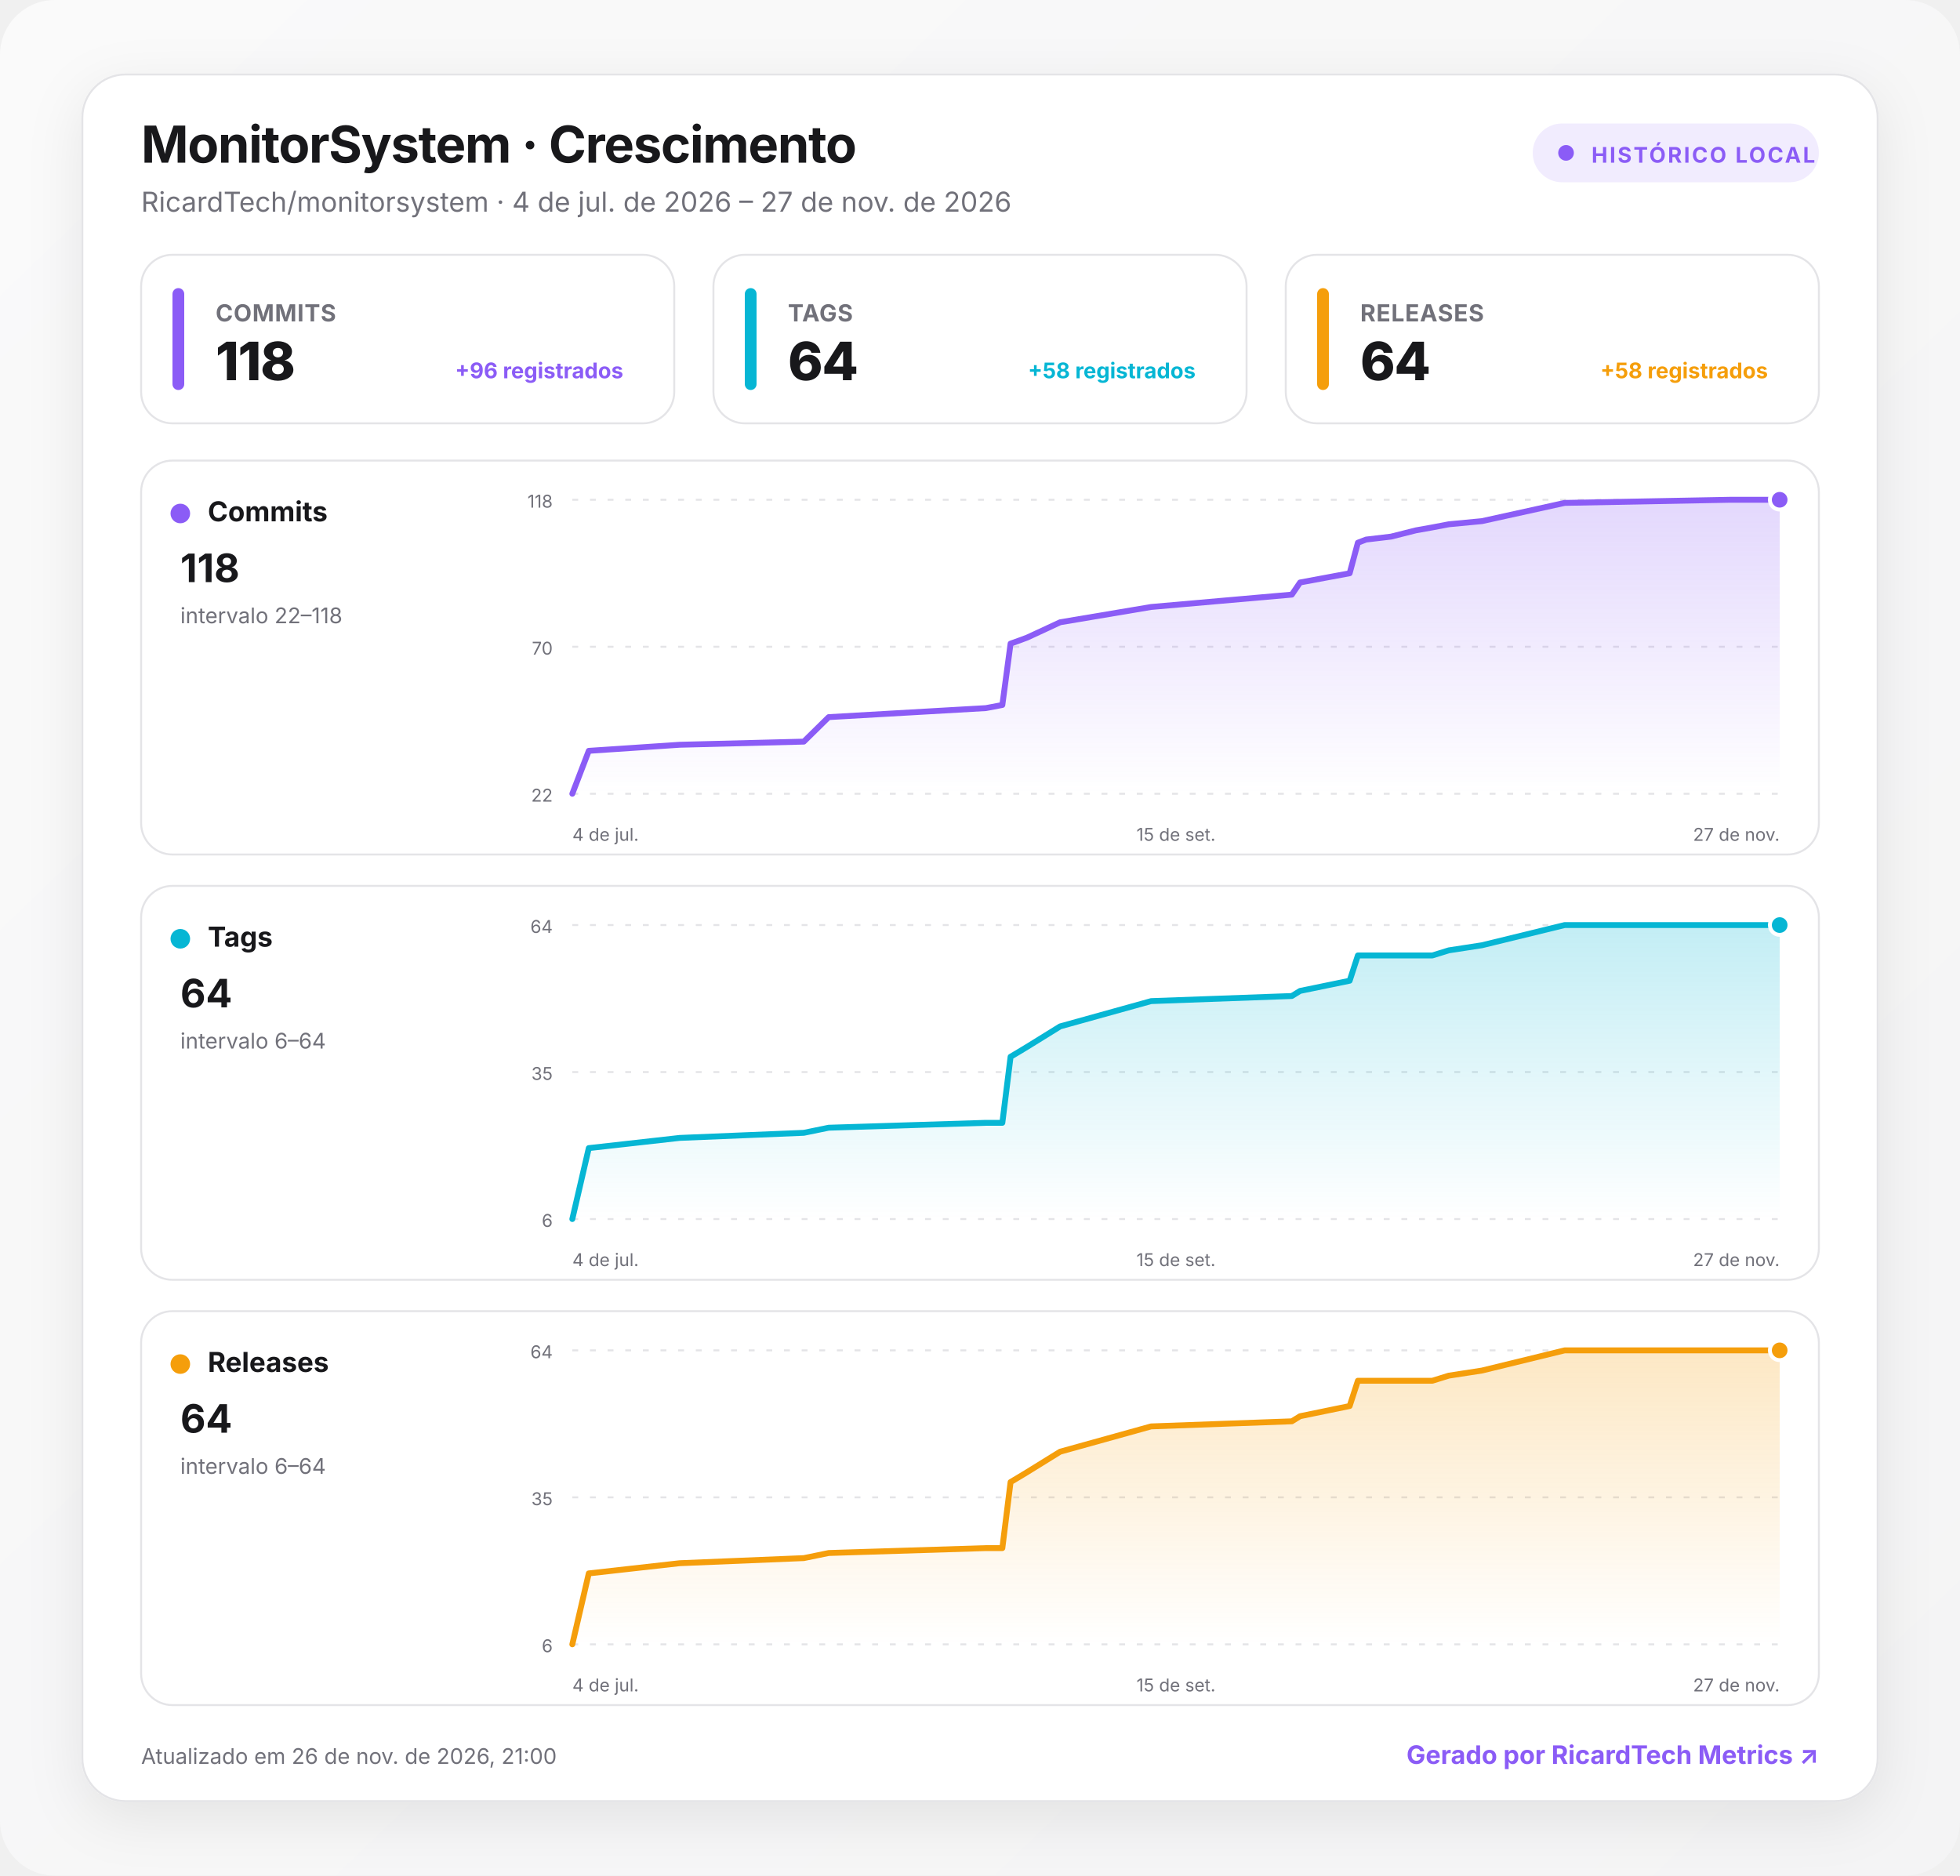
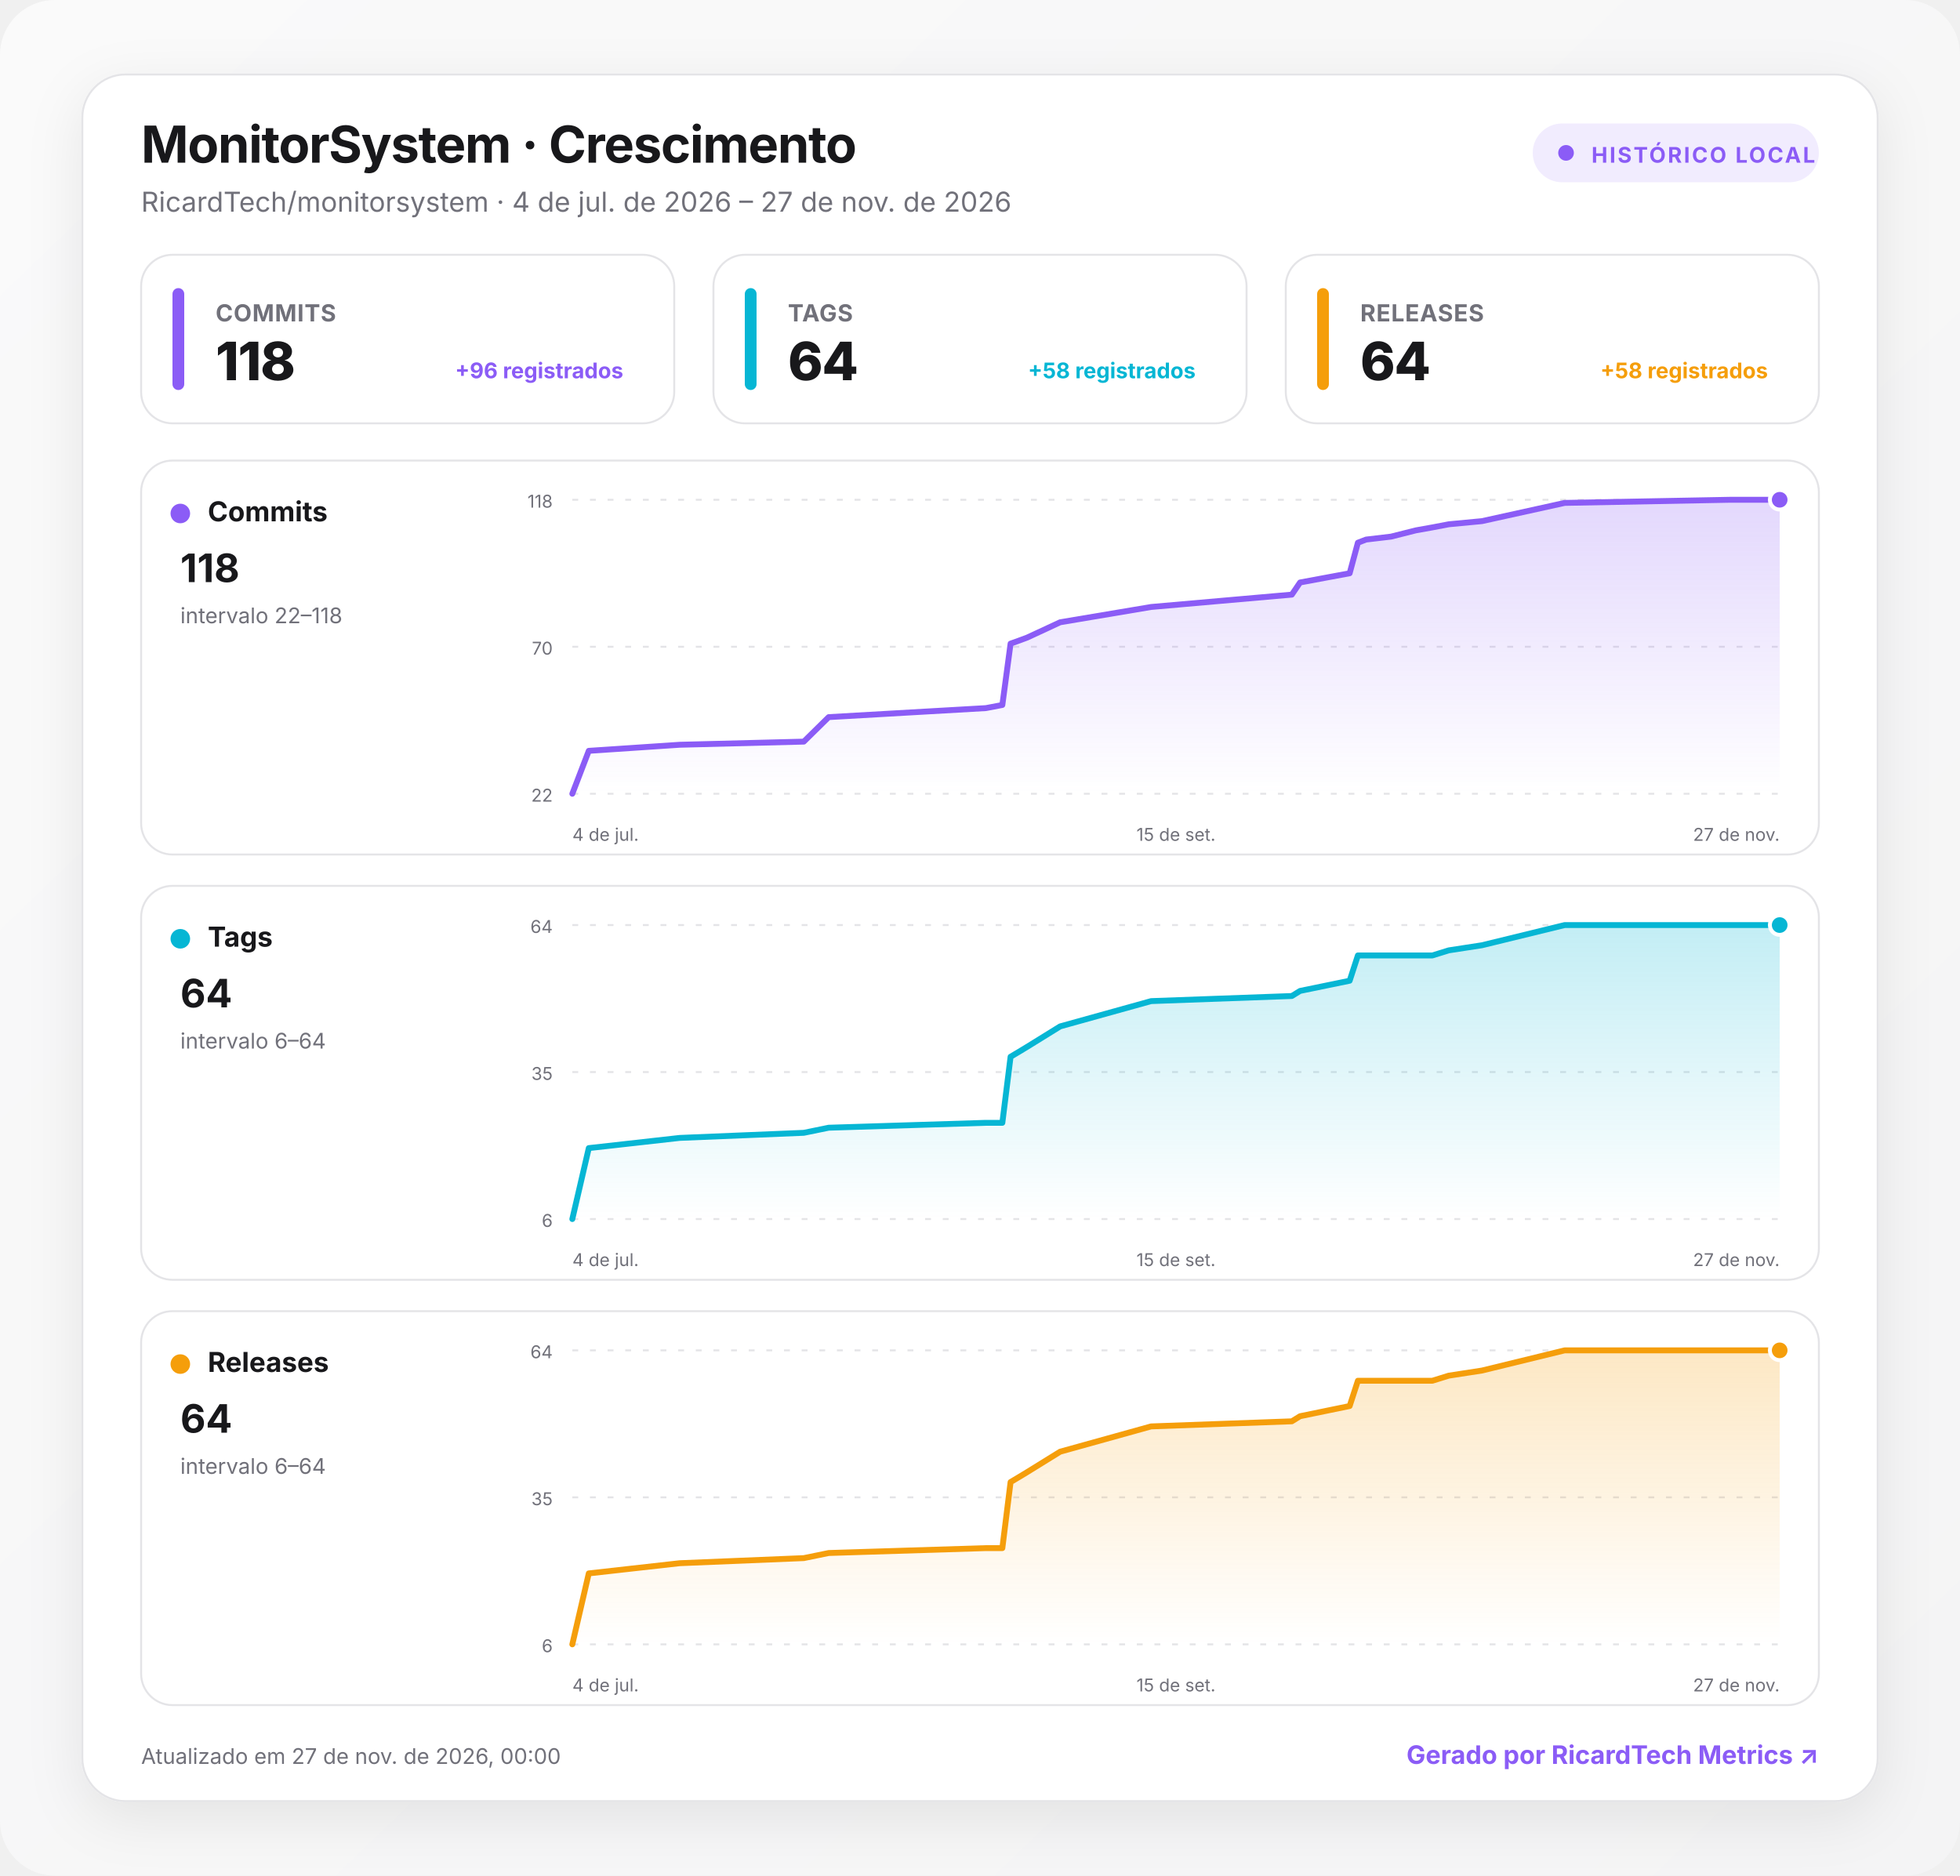
<svg xmlns="http://www.w3.org/2000/svg" width="1000" height="957" viewBox="0 0 1000 957" role="img" aria-labelledby="title desc">
  <defs>
    <linearGradient id="background" x1="0" y1="0" x2="1" y2="1">
      <stop offset="0" stop-color="#fafafa" />
      <stop offset="1" stop-color="#f4f4f5" />
    </linearGradient>
    <linearGradient id="fill-commits" x1="0" y1="0" x2="0" y2="1">
      <stop offset="0" stop-color="#8b5cf6" stop-opacity=".24" />
      <stop offset="1" stop-color="#8b5cf6" stop-opacity="0" />
    </linearGradient>
    <linearGradient id="fill-tags" x1="0" y1="0" x2="0" y2="1">
      <stop offset="0" stop-color="#06b6d4" stop-opacity=".24" />
      <stop offset="1" stop-color="#06b6d4" stop-opacity="0" />
    </linearGradient>
    <linearGradient id="fill-releases" x1="0" y1="0" x2="0" y2="1">
      <stop offset="0" stop-color="#f59e0b" stop-opacity=".24" />
      <stop offset="1" stop-color="#f59e0b" stop-opacity="0" />
    </linearGradient>
    <filter id="shadow" x="-10%" y="-10%" width="120%" height="130%">
      <feDropShadow dx="0" dy="8" stdDeviation="14" flood-color="#18181b" flood-opacity=".08" />
    </filter>
    <style>
      :root { color-scheme: light dark; }
      .bg { fill: url(#background); }
      .surface { fill: #ffffff; stroke: #e4e4e7; }
      .panel { fill: #ffffff; stroke: #e4e4e7; }
      .primary { fill: #18181b; }
      .secondary { fill: #71717a; }
      .grid { stroke: #e4e4e7; }
      text { font-family: Inter, ui-sans-serif, system-ui, -apple-system, BlinkMacSystemFont, "Segoe UI", Roboto, sans-serif; }
      @media (prefers-color-scheme: dark) {
        .bg { fill: #09090b; }
        .surface, .panel { fill: #111113; stroke: #27272a; }
        .primary { fill: #fafafa; }
        .secondary { fill: #a1a1aa; }
        .grid { stroke: #27272a; }
      }
    </style>
  </defs>
  <rect class="bg" width="1000" height="957" rx="28" />
  <g transform="translate(42 38)">
    <rect x="0" y="0" width="916" height="881" rx="22" class="surface" filter="url(#shadow)" />
    <text x="30" y="45" class="primary" font-size="26" font-weight="750" letter-spacing="-.5">MonitorSystem · Crescimento</text>
    <text x="30" y="70" class="secondary" font-size="14">RicardTech/monitorsystem · 4 de jul. de 2026 – 27 de nov. de 2026</text>
    <g transform="translate(740 25)">
      <rect width="146" height="30" rx="15" fill="#8b5cf6" fill-opacity=".12" />
      <circle cx="17" cy="15" r="4" fill="#8b5cf6" />
      <text x="30" y="20" fill="#8b5cf6" font-size="11" font-weight="700" letter-spacing="1">HISTÓRICO LOCAL</text>
    </g>
    <g transform="translate(30 92)">
      <rect width="272" height="86" rx="16" class="panel" />
      <rect x="16" y="17" width="6" height="52" rx="3" fill="#8b5cf6" />
      <text x="38" y="34" class="secondary" font-size="12" font-weight="650" letter-spacing=".3">COMMITS</text>
      <text x="38" y="64" class="primary" font-size="27" font-weight="760" letter-spacing="-.5">118</text>
      <text x="246" y="63" text-anchor="end" fill="#8b5cf6" font-size="11" font-weight="650">+96 registrados</text>
    </g>
    <g transform="translate(322 92)">
      <rect width="272" height="86" rx="16" class="panel" />
      <rect x="16" y="17" width="6" height="52" rx="3" fill="#06b6d4" />
      <text x="38" y="34" class="secondary" font-size="12" font-weight="650" letter-spacing=".3">TAGS</text>
      <text x="38" y="64" class="primary" font-size="27" font-weight="760" letter-spacing="-.5">64</text>
      <text x="246" y="63" text-anchor="end" fill="#06b6d4" font-size="11" font-weight="650">+58 registrados</text>
    </g>
    <g transform="translate(614 92)">
      <rect width="272" height="86" rx="16" class="panel" />
      <rect x="16" y="17" width="6" height="52" rx="3" fill="#f59e0b" />
      <text x="38" y="34" class="secondary" font-size="12" font-weight="650" letter-spacing=".3">RELEASES</text>
      <text x="38" y="64" class="primary" font-size="27" font-weight="760" letter-spacing="-.5">64</text>
      <text x="246" y="63" text-anchor="end" fill="#f59e0b" font-size="11" font-weight="650">+58 registrados</text>
    </g>
    <g transform="translate(30 197)">
      <rect width="856" height="201" rx="16" class="panel" />
      <circle cx="20" cy="27" r="5" fill="#8b5cf6" />
      <text x="34" y="31" class="primary" font-size="14" font-weight="700">Commits</text>
      <text x="20" y="62" class="primary" font-size="20" font-weight="750">118</text>
      <text x="20" y="83" class="secondary" font-size="11">intervalo 22–118</text>
      <line x1="220" x2="836" y1="20" y2="20" class="grid" stroke-width="1" stroke-dasharray="3 6" />
      <text x="210" y="24" text-anchor="end" class="secondary" font-size="9">118</text>
      <line x1="220" x2="836" y1="95" y2="95" class="grid" stroke-width="1" stroke-dasharray="3 6" />
      <text x="210" y="99" text-anchor="end" class="secondary" font-size="9">70</text>
      <line x1="220" x2="836" y1="170" y2="170" class="grid" stroke-width="1" stroke-dasharray="3 6" />
      <text x="210" y="174" text-anchor="end" class="secondary" font-size="9">22</text>
      <path d="M220 170 L228.4 148.1 L274.8 145 L338.1 143.4 L350.8 130.9 L431 126.3 L439.4 124.7 L443.6 93.4 L447.8 91.9 L452.1 90.3 L468.9 82.5 L515.3 74.7 L587.1 68.4 L591.3 62.2 L616.6 57.5 L620.8 41.9 L625 40.3 L637.7 38.8 L650.4 35.6 L658.8 34.1 L667.2 32.5 L684.1 30.9 L726.3 21.6 L810.7 20 L836 20 L836 170 L220 170 Z" fill="url(#fill-commits)" />
      <path d="M220 170 L228.4 148.1 L274.8 145 L338.1 143.4 L350.8 130.9 L431 126.3 L439.4 124.7 L443.6 93.4 L447.8 91.9 L452.1 90.3 L468.9 82.5 L515.3 74.7 L587.1 68.4 L591.3 62.2 L616.6 57.5 L620.8 41.9 L625 40.3 L637.7 38.8 L650.4 35.6 L658.8 34.1 L667.2 32.5 L684.1 30.9 L726.3 21.6 L810.7 20 L836 20" fill="none" stroke="#8b5cf6" stroke-width="3" stroke-linecap="round" stroke-linejoin="round" />
      <circle cx="836" cy="20" r="5" fill="#8b5cf6" stroke="#fff" stroke-width="2" />
      <text x="220" y="194" text-anchor="start" class="secondary" font-size="9">4 de jul.</text>
      <text x="528" y="194" text-anchor="middle" class="secondary" font-size="9">15 de set.</text>
      <text x="836" y="194" text-anchor="end" class="secondary" font-size="9">27 de nov.</text>
    </g>
    <g transform="translate(30 414)">
      <rect width="856" height="201" rx="16" class="panel" />
      <circle cx="20" cy="27" r="5" fill="#06b6d4" />
      <text x="34" y="31" class="primary" font-size="14" font-weight="700">Tags</text>
      <text x="20" y="62" class="primary" font-size="20" font-weight="750">64</text>
      <text x="20" y="83" class="secondary" font-size="11">intervalo 6–64</text>
      <line x1="220" x2="836" y1="20" y2="20" class="grid" stroke-width="1" stroke-dasharray="3 6" />
      <text x="210" y="24" text-anchor="end" class="secondary" font-size="9">64</text>
      <line x1="220" x2="836" y1="95" y2="95" class="grid" stroke-width="1" stroke-dasharray="3 6" />
      <text x="210" y="99" text-anchor="end" class="secondary" font-size="9">35</text>
      <line x1="220" x2="836" y1="170" y2="170" class="grid" stroke-width="1" stroke-dasharray="3 6" />
      <text x="210" y="174" text-anchor="end" class="secondary" font-size="9">6</text>
      <path d="M220 170 L228.4 133.8 L274.8 128.6 L338.1 126 L350.8 123.4 L431 120.9 L439.4 120.9 L443.6 87.2 L447.8 84.7 L452.1 82.1 L468.9 71.7 L515.3 58.8 L587.1 56.2 L591.3 53.6 L616.6 48.4 L620.8 35.5 L625 35.5 L637.7 35.5 L650.4 35.5 L658.8 35.5 L667.2 32.9 L684.1 30.3 L726.3 20 L810.7 20 L836 20 L836 170 L220 170 Z" fill="url(#fill-tags)" />
      <path d="M220 170 L228.4 133.8 L274.8 128.6 L338.1 126 L350.8 123.4 L431 120.9 L439.4 120.9 L443.6 87.2 L447.8 84.7 L452.1 82.1 L468.9 71.7 L515.3 58.8 L587.1 56.2 L591.3 53.6 L616.6 48.4 L620.8 35.5 L625 35.5 L637.7 35.5 L650.4 35.5 L658.8 35.5 L667.2 32.9 L684.1 30.3 L726.3 20 L810.7 20 L836 20" fill="none" stroke="#06b6d4" stroke-width="3" stroke-linecap="round" stroke-linejoin="round" />
      <circle cx="836" cy="20" r="5" fill="#06b6d4" stroke="#fff" stroke-width="2" />
      <text x="220" y="194" text-anchor="start" class="secondary" font-size="9">4 de jul.</text>
      <text x="528" y="194" text-anchor="middle" class="secondary" font-size="9">15 de set.</text>
      <text x="836" y="194" text-anchor="end" class="secondary" font-size="9">27 de nov.</text>
    </g>
    <g transform="translate(30 631)">
      <rect width="856" height="201" rx="16" class="panel" />
      <circle cx="20" cy="27" r="5" fill="#f59e0b" />
      <text x="34" y="31" class="primary" font-size="14" font-weight="700">Releases</text>
      <text x="20" y="62" class="primary" font-size="20" font-weight="750">64</text>
      <text x="20" y="83" class="secondary" font-size="11">intervalo 6–64</text>
      <line x1="220" x2="836" y1="20" y2="20" class="grid" stroke-width="1" stroke-dasharray="3 6" />
      <text x="210" y="24" text-anchor="end" class="secondary" font-size="9">64</text>
      <line x1="220" x2="836" y1="95" y2="95" class="grid" stroke-width="1" stroke-dasharray="3 6" />
      <text x="210" y="99" text-anchor="end" class="secondary" font-size="9">35</text>
      <line x1="220" x2="836" y1="170" y2="170" class="grid" stroke-width="1" stroke-dasharray="3 6" />
      <text x="210" y="174" text-anchor="end" class="secondary" font-size="9">6</text>
      <path d="M220 170 L228.4 133.8 L274.8 128.6 L338.1 126 L350.8 123.4 L431 120.9 L439.4 120.9 L443.6 87.2 L447.8 84.7 L452.1 82.1 L468.9 71.7 L515.3 58.8 L587.1 56.2 L591.3 53.6 L616.6 48.4 L620.8 35.5 L625 35.5 L637.7 35.5 L650.4 35.5 L658.8 35.5 L667.2 32.9 L684.1 30.3 L726.3 20 L810.7 20 L836 20 L836 170 L220 170 Z" fill="url(#fill-releases)" />
      <path d="M220 170 L228.4 133.8 L274.8 128.6 L338.1 126 L350.8 123.4 L431 120.9 L439.4 120.9 L443.6 87.2 L447.8 84.7 L452.1 82.1 L468.9 71.7 L515.3 58.8 L587.1 56.2 L591.3 53.6 L616.6 48.4 L620.8 35.5 L625 35.5 L637.7 35.5 L650.4 35.5 L658.8 35.5 L667.2 32.9 L684.1 30.3 L726.3 20 L810.7 20 L836 20" fill="none" stroke="#f59e0b" stroke-width="3" stroke-linecap="round" stroke-linejoin="round" />
      <circle cx="836" cy="20" r="5" fill="#f59e0b" stroke="#fff" stroke-width="2" />
      <text x="220" y="194" text-anchor="start" class="secondary" font-size="9">4 de jul.</text>
      <text x="528" y="194" text-anchor="middle" class="secondary" font-size="9">15 de set.</text>
      <text x="836" y="194" text-anchor="end" class="secondary" font-size="9">27 de nov.</text>
    </g>
-     <text x="30" y="862" class="secondary" font-size="11">Atualizado em 26 de nov. de 2026, 21:00</text>
+     <text x="30" y="862" class="secondary" font-size="11">Atualizado em 27 de nov. de 2026, 00:00</text>
    <a href="https://git.ricardtech.top/RicardTech/ricardtech-metrics" target="_blank" aria-label="Abrir projeto RicardTech Metrics">
      <text x="886" y="862" fill="#8b5cf6" text-anchor="end" font-size="13" font-weight="700">Gerado por RicardTech Metrics ↗</text>
    </a>
  </g>
</svg>
